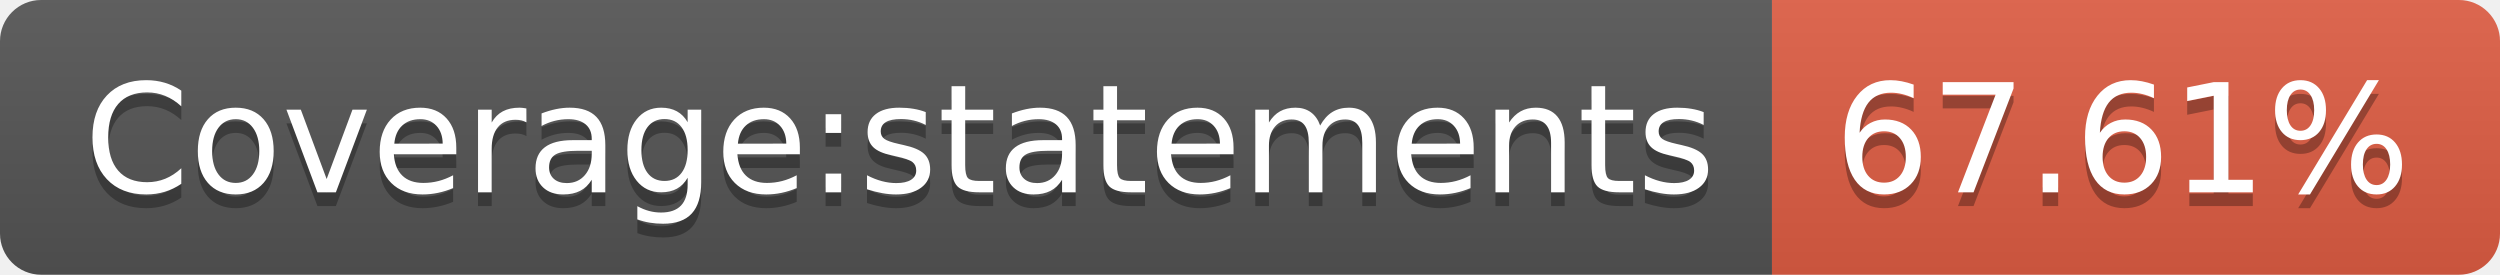
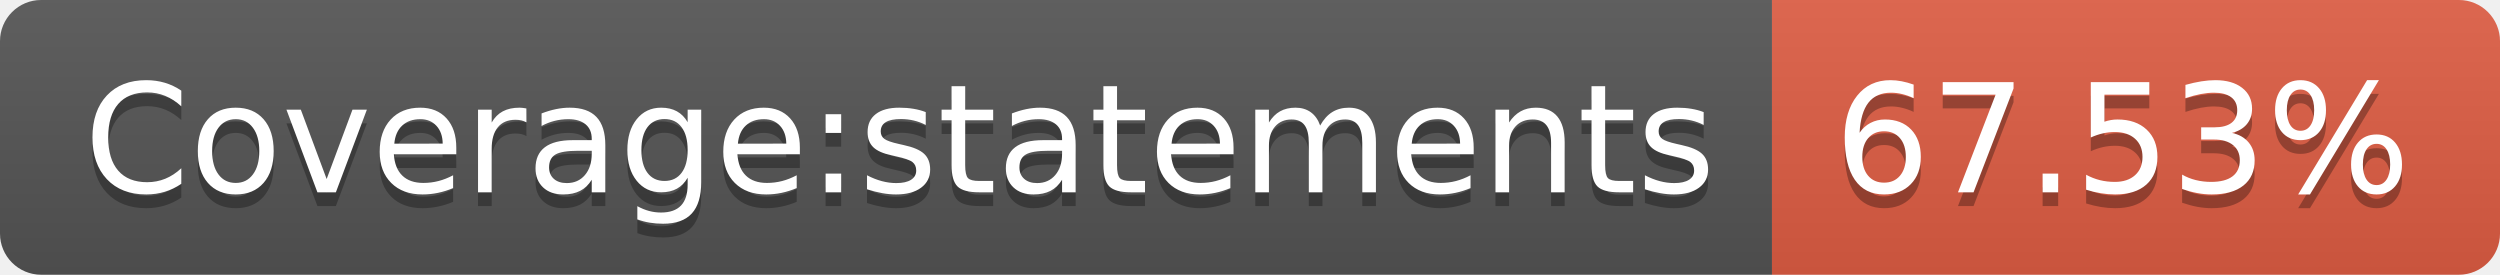
- <svg xmlns="http://www.w3.org/2000/svg" width="182" height="20" role="img" aria-label="Coverage:statements: 67.61%">
+ <svg xmlns="http://www.w3.org/2000/svg" width="182" height="20" role="img" aria-label="Coverage:statements: 67.53%">
  <linearGradient id="s" x2="0" y2="100%">
    <stop offset="0" stop-color="#bbb" stop-opacity=".1" />
    <stop offset="1" stop-opacity=".1" />
  </linearGradient>
  <clipPath id="r">
    <rect width="182" height="20" rx="3" fill="#fff" />
  </clipPath>
  <g clip-path="url(#r)">
    <rect width="129" height="20" fill="#555" />
    <rect x="129" width="53" height="20" fill="#e05d44" />
    <rect width="182" height="20" fill="url(#s)" />
  </g>
  <g fill="#fff" text-anchor="middle" font-family="Verdana,Geneva,DejaVu Sans,sans-serif" text-rendering="geometricPrecision" font-size="110">
    <text aria-hidden="true" x="655" y="150" fill="#010101" fill-opacity=".3" transform="scale(.1)" textLength="1190">Coverage:statements</text>
    <text x="655" y="140" transform="scale(.1)" fill="#fff" textLength="1190">Coverage:statements</text>
-     <text aria-hidden="true" x="1545" y="150" fill="#010101" fill-opacity=".3" transform="scale(.1)" textLength="430">67.61%</text>
-     <text x="1545" y="140" transform="scale(.1)" fill="#fff" textLength="430">67.61%</text>
+     <text aria-hidden="true" x="1545" y="150" fill="#010101" fill-opacity=".3" transform="scale(.1)" textLength="430">67.53%</text>
+     <text x="1545" y="140" transform="scale(.1)" fill="#fff" textLength="430">67.53%</text>
  </g>
</svg>
